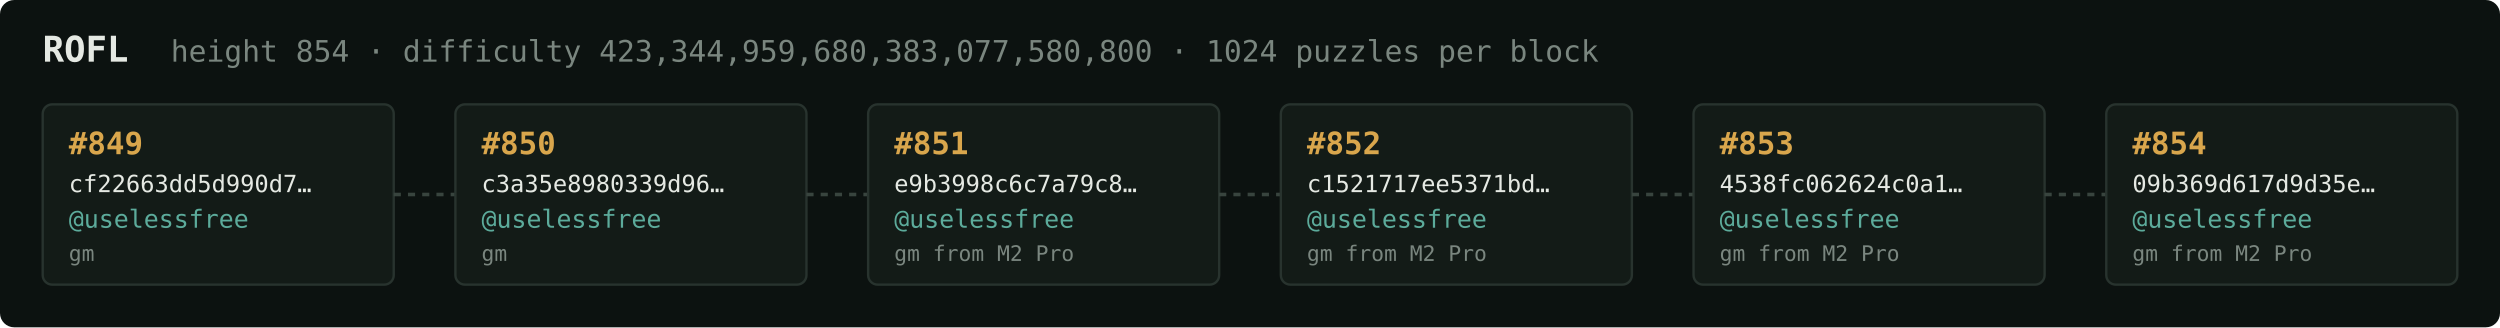
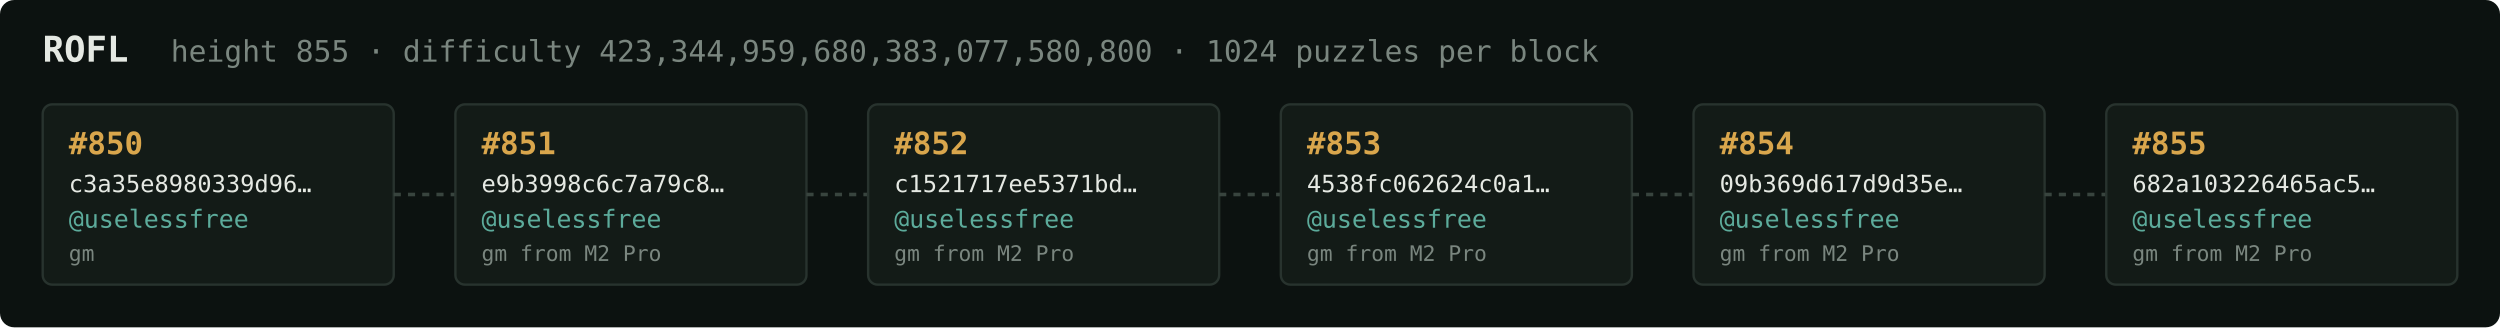
<svg xmlns="http://www.w3.org/2000/svg" width="1054" height="138" viewBox="0 0 1054 138" font-family="ui-monospace,SFMono-Regular,Menlo,monospace">
  <rect fill="#0c1210" width="1054" height="138" rx="6" />
  <text x="18" y="26" fill="#e5e9e3" font-size="15" font-weight="700">ROFL</text>
-   <text x="72" y="26" fill="#7a867f" font-size="12.5">height 854 · difficulty 423,344,959,680,383,077,580,800 · 1024 puzzles per block</text>
+   <text x="72" y="26" fill="#7a867f" font-size="12.5">height 855 · difficulty 423,344,959,680,383,077,580,800 · 1024 puzzles per block</text>
  <rect x="18" y="44" width="148" height="76" rx="4" fill="#131b17" stroke="#28332e" stroke-width="1" />
-   <text x="29" y="65" fill="#d9a64c" font-size="13" font-weight="700">#849</text>
-   <text x="29" y="81" fill="#e5e9e3" font-size="10">cf22663dd5d990d7…</text>
+   <text x="29" y="65" fill="#d9a64c" font-size="13" font-weight="700">#850</text>
+   <text x="29" y="81" fill="#e5e9e3" font-size="10">c3a35e8980339d96…</text>
  <text x="29" y="96" fill="#5cab9b" font-size="10.5">@uselessfree</text>
  <text x="29" y="110" fill="#7a867f" font-size="9">gm</text>
  <line x1="166" y1="82.0" x2="192" y2="82.0" stroke="#38443e" stroke-width="1.5" stroke-dasharray="3 3" />
  <rect x="192" y="44" width="148" height="76" rx="4" fill="#131b17" stroke="#28332e" stroke-width="1" />
-   <text x="203" y="65" fill="#d9a64c" font-size="13" font-weight="700">#850</text>
-   <text x="203" y="81" fill="#e5e9e3" font-size="10">c3a35e8980339d96…</text>
+   <text x="203" y="65" fill="#d9a64c" font-size="13" font-weight="700">#851</text>
+   <text x="203" y="81" fill="#e5e9e3" font-size="10">e9b3998c6c7a79c8…</text>
  <text x="203" y="96" fill="#5cab9b" font-size="10.5">@uselessfree</text>
-   <text x="203" y="110" fill="#7a867f" font-size="9">gm</text>
+   <text x="203" y="110" fill="#7a867f" font-size="9">gm from M2 Pro</text>
  <line x1="340" y1="82.0" x2="366" y2="82.0" stroke="#38443e" stroke-width="1.5" stroke-dasharray="3 3" />
  <rect x="366" y="44" width="148" height="76" rx="4" fill="#131b17" stroke="#28332e" stroke-width="1" />
-   <text x="377" y="65" fill="#d9a64c" font-size="13" font-weight="700">#851</text>
-   <text x="377" y="81" fill="#e5e9e3" font-size="10">e9b3998c6c7a79c8…</text>
+   <text x="377" y="65" fill="#d9a64c" font-size="13" font-weight="700">#852</text>
+   <text x="377" y="81" fill="#e5e9e3" font-size="10">c1521717ee5371bd…</text>
  <text x="377" y="96" fill="#5cab9b" font-size="10.5">@uselessfree</text>
  <text x="377" y="110" fill="#7a867f" font-size="9">gm from M2 Pro</text>
  <line x1="514" y1="82.0" x2="540" y2="82.0" stroke="#38443e" stroke-width="1.5" stroke-dasharray="3 3" />
  <rect x="540" y="44" width="148" height="76" rx="4" fill="#131b17" stroke="#28332e" stroke-width="1" />
-   <text x="551" y="65" fill="#d9a64c" font-size="13" font-weight="700">#852</text>
-   <text x="551" y="81" fill="#e5e9e3" font-size="10">c1521717ee5371bd…</text>
+   <text x="551" y="65" fill="#d9a64c" font-size="13" font-weight="700">#853</text>
+   <text x="551" y="81" fill="#e5e9e3" font-size="10">4538fc062624c0a1…</text>
  <text x="551" y="96" fill="#5cab9b" font-size="10.5">@uselessfree</text>
  <text x="551" y="110" fill="#7a867f" font-size="9">gm from M2 Pro</text>
  <line x1="688" y1="82.0" x2="714" y2="82.0" stroke="#38443e" stroke-width="1.5" stroke-dasharray="3 3" />
  <rect x="714" y="44" width="148" height="76" rx="4" fill="#131b17" stroke="#28332e" stroke-width="1" />
-   <text x="725" y="65" fill="#d9a64c" font-size="13" font-weight="700">#853</text>
-   <text x="725" y="81" fill="#e5e9e3" font-size="10">4538fc062624c0a1…</text>
+   <text x="725" y="65" fill="#d9a64c" font-size="13" font-weight="700">#854</text>
+   <text x="725" y="81" fill="#e5e9e3" font-size="10">09b369d617d9d35e…</text>
  <text x="725" y="96" fill="#5cab9b" font-size="10.5">@uselessfree</text>
  <text x="725" y="110" fill="#7a867f" font-size="9">gm from M2 Pro</text>
  <line x1="862" y1="82.0" x2="888" y2="82.0" stroke="#38443e" stroke-width="1.5" stroke-dasharray="3 3" />
  <rect x="888" y="44" width="148" height="76" rx="4" fill="#131b17" stroke="#28332e" stroke-width="1" />
-   <text x="899" y="65" fill="#d9a64c" font-size="13" font-weight="700">#854</text>
-   <text x="899" y="81" fill="#e5e9e3" font-size="10">09b369d617d9d35e…</text>
+   <text x="899" y="65" fill="#d9a64c" font-size="13" font-weight="700">#855</text>
+   <text x="899" y="81" fill="#e5e9e3" font-size="10">682a103226465ac5…</text>
  <text x="899" y="96" fill="#5cab9b" font-size="10.5">@uselessfree</text>
  <text x="899" y="110" fill="#7a867f" font-size="9">gm from M2 Pro</text>
</svg>
